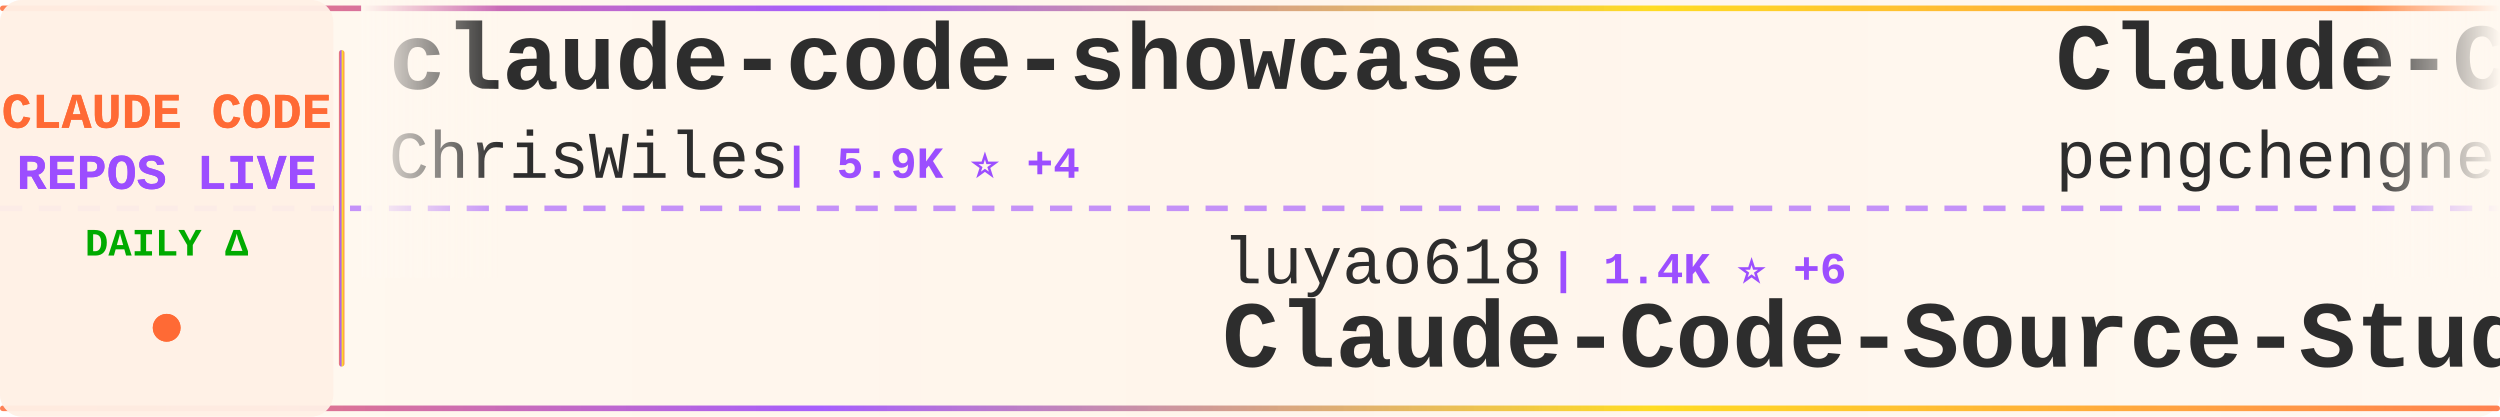
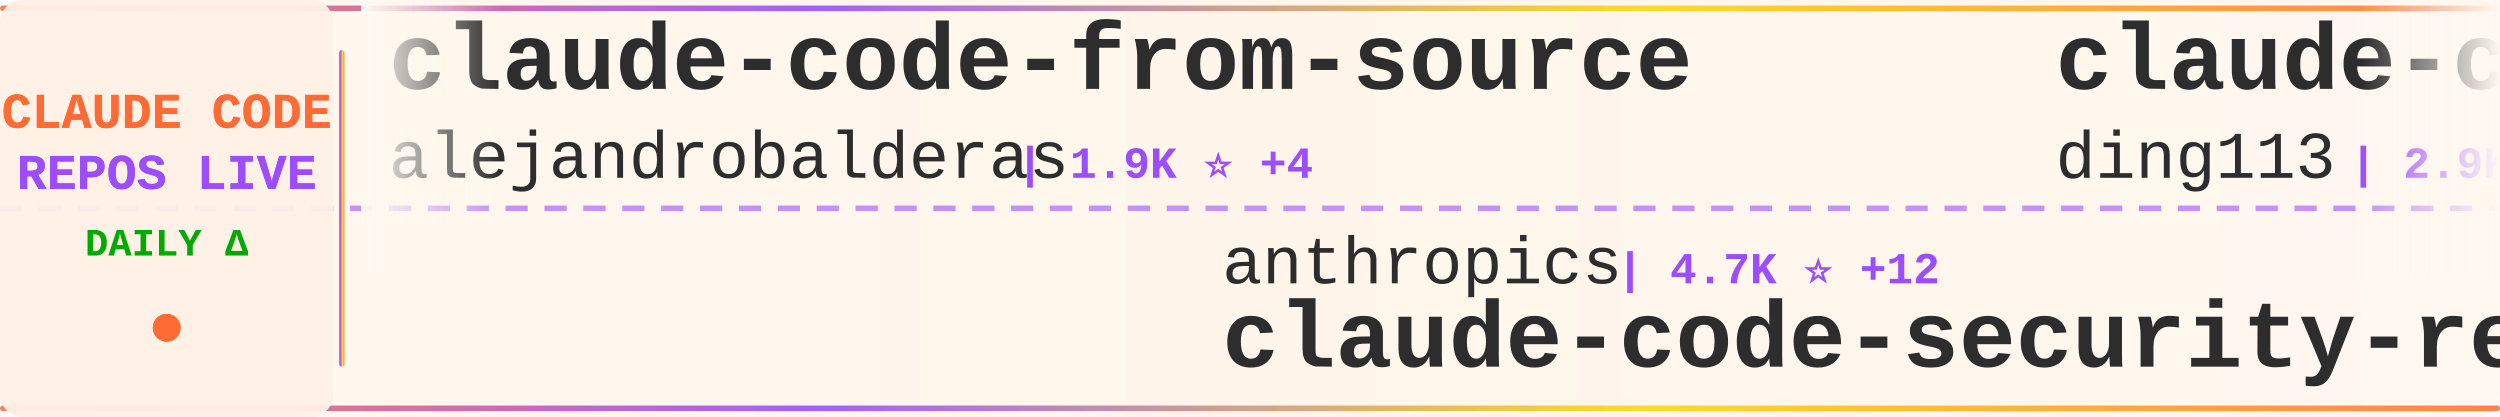
<svg xmlns="http://www.w3.org/2000/svg" width="900" height="150">
  <defs>
    <linearGradient id="tickerBg" x1="0%" y1="0%" x2="100%" y2="0%">
      <stop offset="0%" style="stop-color:#fff8f0;stop-opacity:0.98" />
      <stop offset="50%" style="stop-color:#fff5eb;stop-opacity:1" />
      <stop offset="100%" style="stop-color:#fff8f0;stop-opacity:0.98" />
    </linearGradient>
    <linearGradient id="borderGrad" x1="0%" y1="0%" x2="100%" y2="0%">
      <stop offset="0%" style="stop-color:#FF6B35;stop-opacity:0.85">
        <animate attributeName="stop-opacity" values="0.85;1;0.85" dur="2s" repeatCount="indefinite" />
      </stop>
      <stop offset="33%" style="stop-color:#9C4EFF;stop-opacity:0.9">
        <animate attributeName="stop-opacity" values="0.9;1;0.9" dur="2.2s" repeatCount="indefinite" />
      </stop>
      <stop offset="66%" style="stop-color:#FFD700;stop-opacity:0.85">
        <animate attributeName="stop-opacity" values="0.85;1;0.85" dur="1.8s" repeatCount="indefinite" />
      </stop>
      <stop offset="100%" style="stop-color:#FF6B35;stop-opacity:0.85">
        <animate attributeName="stop-opacity" values="0.85;1;0.85" dur="2s" repeatCount="indefinite" />
      </stop>
    </linearGradient>
    <filter id="textGlow">
      <feGaussianBlur stdDeviation="0.15" result="coloredBlur" />
      <feMerge>
        <feMergeNode in="coloredBlur" />
        <feMergeNode in="SourceGraphic" />
      </feMerge>
    </filter>
    <filter id="metricGlow">
      <feGaussianBlur stdDeviation="0.2" result="coloredBlur" />
      <feMerge>
        <feMergeNode in="coloredBlur" />
        <feMergeNode in="SourceGraphic" />
      </feMerge>
    </filter>
    <linearGradient id="leftFade" x1="0%" y1="0%" x2="100%" y2="0%">
      <stop offset="0%" style="stop-color:#fff8f0;stop-opacity:1" />
      <stop offset="100%" style="stop-color:#fff8f0;stop-opacity:0" />
    </linearGradient>
    <linearGradient id="rightFade" x1="0%" y1="0%" x2="100%" y2="0%">
      <stop offset="0%" style="stop-color:#fff8f0;stop-opacity:0" />
      <stop offset="100%" style="stop-color:#fff8f0;stop-opacity:1" />
    </linearGradient>
  </defs>
  <rect width="900" height="150" fill="url(#tickerBg)" rx="8" />
  <rect x="0" y="2" width="900" height="2" fill="url(#borderGrad)" rx="1" />
  <rect x="0" y="146" width="900" height="2" fill="url(#borderGrad)" rx="1" />
  <line x1="0" y1="75" x2="900" y2="75" stroke="#9C4EFF" stroke-width="2" stroke-dasharray="8 6" opacity="0.6" />
  <rect x="0" y="0" width="120" height="150" fill="#fff0e6" opacity="0.95" rx="8" />
  <text x="60" y="46" font-family="'Courier New', monospace" font-size="18" font-weight="bold" fill="#FF6B35" text-anchor="middle" filter="url(#textGlow)">
    CLAUDE CODE
  </text>
  <text x="60" y="68" font-family="'Courier New', monospace" font-size="18" font-weight="bold" fill="#9C4EFF" text-anchor="middle" filter="url(#textGlow)">
    REPOS LIVE
  </text>
  <text x="60" y="92" font-family="'Courier New', monospace" font-size="14" font-weight="bold" fill="#00aa00" text-anchor="middle">
    DAILY Δ
  </text>
  <circle cx="60" cy="118" r="5" fill="#FF6B35" filter="url(#metricGlow)">
    <animate attributeName="r" values="4;6;4" dur="1.5s" repeatCount="indefinite" />
    <animate attributeName="opacity" values="0.6;1;0.6" dur="1.5s" repeatCount="indefinite" />
  </circle>
  <rect x="122" y="18" width="2" height="114" fill="url(#borderGrad)" rx="1" />
  <clipPath id="tickerClip">
    <rect x="130" y="0" width="770" height="150" />
  </clipPath>
  <g clip-path="url(#tickerClip)">
    <g id="tickerItems">
      <animateTransform attributeName="transform" attributeType="XML" type="translate" from="0 0" to="-3000 0" dur="54s" repeatCount="indefinite" />
      <g transform="translate(0, 0)">
-         <text x="140" y="32" font-family="'Courier New', monospace" font-size="34" font-weight="bold" fill="#2d2d2d">claude-code-showcase</text>
-         <text x="140" y="64" font-family="'Courier New', monospace" font-size="24" font-weight="normal" fill="#2d2d2d" opacity="1.0">ChrisWiles</text>
-         <text x="282" y="64" font-family="'Courier New', monospace" font-size="16" font-weight="bold" fill="#9C4EFF"> | 5.9K ⭐ +4</text>
+         <text x="140" y="32" font-family="'Courier New', monospace" font-size="34" font-weight="bold" fill="#2d2d2d">claude-code-from-source</text>
+         <text x="140" y="64" font-family="'Courier New', monospace" font-size="24" font-weight="normal" fill="#2d2d2d" opacity="1.0">alejandrobalderas</text>
+         <text x="366" y="64" font-family="'Courier New', monospace" font-size="16" font-weight="bold" fill="#9C4EFF"> | 1.9K ⭐ +4</text>
      </g>
      <g transform="translate(300, 0)">
-         <text x="140" y="102" font-family="'Courier New', monospace" font-size="24" font-weight="normal" fill="#2d2d2d" opacity="1.0">luyao618</text>
-         <text x="258" y="102" font-family="'Courier New', monospace" font-size="16" font-weight="bold" fill="#9C4EFF"> | 1.4K ⭐ +6</text>
-         <text x="140" y="132" font-family="'Courier New', monospace" font-size="34" font-weight="bold" fill="#2d2d2d">Claude-Code-Source-Study</text>
+         <text x="140" y="102" font-family="'Courier New', monospace" font-size="24" font-weight="normal" fill="#2d2d2d" opacity="1.0">anthropics</text>
+         <text x="282" y="102" font-family="'Courier New', monospace" font-size="16" font-weight="bold" fill="#9C4EFF"> | 4.7K ⭐ +12</text>
+         <text x="140" y="132" font-family="'Courier New', monospace" font-size="34" font-weight="bold" fill="#2d2d2d">claude-code-security-rev...</text>
      </g>
      <g transform="translate(600, 0)">
-         <text x="140" y="32" font-family="'Courier New', monospace" font-size="34" font-weight="bold" fill="#2d2d2d">Claude-Code</text>
-         <text x="140" y="64" font-family="'Courier New', monospace" font-size="24" font-weight="normal" fill="#2d2d2d" opacity="1.0">pengchengneo</text>
-         <text x="306" y="64" font-family="'Courier New', monospace" font-size="16" font-weight="bold" fill="#9C4EFF"> | 1.4K ⭐ +4</text>
+         <text x="140" y="32" font-family="'Courier New', monospace" font-size="34" font-weight="bold" fill="#2d2d2d">claude-code-hub</text>
+         <text x="140" y="64" font-family="'Courier New', monospace" font-size="24" font-weight="normal" fill="#2d2d2d" opacity="1.0">ding113</text>
+         <text x="246" y="64" font-family="'Courier New', monospace" font-size="16" font-weight="bold" fill="#9C4EFF"> | 2.9K ⭐ +13</text>
      </g>
      <g transform="translate(900, 0)">
-         <text x="140" y="102" font-family="'Courier New', monospace" font-size="24" font-weight="normal" fill="#2d2d2d" opacity="1.0">ding113</text>
-         <text x="246" y="102" font-family="'Courier New', monospace" font-size="16" font-weight="bold" fill="#9C4EFF"> | 2.9K ⭐ +14</text>
-         <text x="140" y="132" font-family="'Courier New', monospace" font-size="34" font-weight="bold" fill="#2d2d2d">claude-code-hub</text>
+         <text x="140" y="102" font-family="'Courier New', monospace" font-size="24" font-weight="normal" fill="#2d2d2d" opacity="1.0">ykdojo</text>
+         <text x="234" y="102" font-family="'Courier New', monospace" font-size="16" font-weight="bold" fill="#9C4EFF"> | 8.4K ⭐ +21</text>
+         <text x="140" y="132" font-family="'Courier New', monospace" font-size="34" font-weight="bold" fill="#2d2d2d">claude-code-tips</text>
      </g>
      <g transform="translate(1200, 0)">
-         <text x="140" y="32" font-family="'Courier New', monospace" font-size="34" font-weight="bold" fill="#2d2d2d">awesome-claude-code-tool...</text>
-         <text x="140" y="64" font-family="'Courier New', monospace" font-size="24" font-weight="normal" fill="#2d2d2d" opacity="1.0">rohitg00</text>
-         <text x="258" y="64" font-family="'Courier New', monospace" font-size="16" font-weight="bold" fill="#9C4EFF"> | 1.7K ⭐ +17</text>
+         <text x="140" y="32" font-family="'Courier New', monospace" font-size="34" font-weight="bold" fill="#2d2d2d">claude-code-templates</text>
+         <text x="140" y="64" font-family="'Courier New', monospace" font-size="24" font-weight="normal" fill="#2d2d2d" opacity="1.0">davila7</text>
+         <text x="246" y="64" font-family="'Courier New', monospace" font-size="16" font-weight="bold" fill="#9C4EFF"> | 27.4K ⭐ +21</text>
      </g>
      <g transform="translate(1500, 0)">
-         <text x="140" y="102" font-family="'Courier New', monospace" font-size="24" font-weight="normal" fill="#2d2d2d" opacity="1.0">davila7</text>
-         <text x="246" y="102" font-family="'Courier New', monospace" font-size="16" font-weight="bold" fill="#9C4EFF"> | 27.4K ⭐ +16</text>
-         <text x="140" y="132" font-family="'Courier New', monospace" font-size="34" font-weight="bold" fill="#2d2d2d">claude-code-templates</text>
+         <text x="140" y="102" font-family="'Courier New', monospace" font-size="24" font-weight="normal" fill="#2d2d2d" opacity="1.0">zebbern</text>
+         <text x="246" y="102" font-family="'Courier New', monospace" font-size="16" font-weight="bold" fill="#9C4EFF"> | 4.1K ⭐ +5</text>
+         <text x="140" y="132" font-family="'Courier New', monospace" font-size="34" font-weight="bold" fill="#2d2d2d">claude-code-guide</text>
      </g>
      <g transform="translate(1800, 0)">
-         <text x="140" y="32" font-family="'Courier New', monospace" font-size="34" font-weight="bold" fill="#2d2d2d">claude-code-system-promp...</text>
-         <text x="140" y="64" font-family="'Courier New', monospace" font-size="24" font-weight="normal" fill="#2d2d2d" opacity="1.0">Piebald-AI</text>
-         <text x="282" y="64" font-family="'Courier New', monospace" font-size="16" font-weight="bold" fill="#9C4EFF"> | 10.3K ⭐ +30</text>
+         <text x="140" y="32" font-family="'Courier New', monospace" font-size="34" font-weight="bold" fill="#2d2d2d">my-claude-code-setup</text>
+         <text x="140" y="64" font-family="'Courier New', monospace" font-size="24" font-weight="normal" fill="#2d2d2d" opacity="1.0">centminmod</text>
+         <text x="282" y="64" font-family="'Courier New', monospace" font-size="16" font-weight="bold" fill="#9C4EFF"> | 2.3K ⭐ +9</text>
      </g>
      <g transform="translate(2100, 0)">
-         <text x="140" y="102" font-family="'Courier New', monospace" font-size="24" font-weight="normal" fill="#2d2d2d" opacity="1.0">Maciek-roboblog</text>
-         <text x="342" y="102" font-family="'Courier New', monospace" font-size="16" font-weight="bold" fill="#9C4EFF"> | 8.0K ⭐ +6</text>
-         <text x="140" y="132" font-family="'Courier New', monospace" font-size="34" font-weight="bold" fill="#2d2d2d">Claude-Code-Usage-Monito...</text>
+         <text x="140" y="102" font-family="'Courier New', monospace" font-size="24" font-weight="normal" fill="#2d2d2d" opacity="1.0">frankbria</text>
+         <text x="270" y="102" font-family="'Courier New', monospace" font-size="16" font-weight="bold" fill="#9C4EFF"> | 9.2K ⭐ +6</text>
+         <text x="140" y="132" font-family="'Courier New', monospace" font-size="34" font-weight="bold" fill="#2d2d2d">ralph-claude-code</text>
      </g>
      <g transform="translate(2400, 0)">
-         <text x="140" y="32" font-family="'Courier New', monospace" font-size="34" font-weight="bold" fill="#2d2d2d">claude-coder</text>
-         <text x="140" y="64" font-family="'Courier New', monospace" font-size="24" font-weight="normal" fill="#2d2d2d" opacity="1.0">kodu-ai</text>
-         <text x="246" y="64" font-family="'Courier New', monospace" font-size="16" font-weight="bold" fill="#9C4EFF"> | 5.3K ⭐ +1</text>
+         <text x="140" y="32" font-family="'Courier New', monospace" font-size="34" font-weight="bold" fill="#2d2d2d">Claude-Code-Workflow</text>
+         <text x="140" y="64" font-family="'Courier New', monospace" font-size="24" font-weight="normal" fill="#2d2d2d" opacity="1.0">catlog22</text>
+         <text x="258" y="64" font-family="'Courier New', monospace" font-size="16" font-weight="bold" fill="#9C4EFF"> | 2.0K ⭐ +6</text>
      </g>
      <g transform="translate(2700, 0)">
-         <text x="140" y="102" font-family="'Courier New', monospace" font-size="24" font-weight="normal" fill="#2d2d2d" opacity="1.0">zstmfhy</text>
-         <text x="246" y="102" font-family="'Courier New', monospace" font-size="16" font-weight="bold" fill="#9C4EFF"> | 190 ⭐</text>
-         <text x="140" y="132" font-family="'Courier New', monospace" font-size="34" font-weight="bold" fill="#2d2d2d">Claude-code</text>
+         <text x="140" y="102" font-family="'Courier New', monospace" font-size="24" font-weight="normal" fill="#2d2d2d" opacity="1.0">lorryjovens-hub</text>
+         <text x="342" y="102" font-family="'Courier New', monospace" font-size="16" font-weight="bold" fill="#9C4EFF"> | 1.6K ⭐ +1</text>
+         <text x="140" y="132" font-family="'Courier New', monospace" font-size="34" font-weight="bold" fill="#2d2d2d">claude-code-rust</text>
      </g>
      <g transform="translate(3000, 0)">
-         <text x="140" y="32" font-family="'Courier New', monospace" font-size="34" font-weight="bold" fill="#2d2d2d">claude-code-showcase</text>
-         <text x="140" y="64" font-family="'Courier New', monospace" font-size="24" font-weight="normal" fill="#2d2d2d" opacity="1.0">ChrisWiles</text>
-         <text x="282" y="64" font-family="'Courier New', monospace" font-size="16" font-weight="bold" fill="#9C4EFF"> | 5.9K ⭐ +4</text>
+         <text x="140" y="32" font-family="'Courier New', monospace" font-size="34" font-weight="bold" fill="#2d2d2d">claude-code-from-source</text>
+         <text x="140" y="64" font-family="'Courier New', monospace" font-size="24" font-weight="normal" fill="#2d2d2d" opacity="1.0">alejandrobalderas</text>
+         <text x="366" y="64" font-family="'Courier New', monospace" font-size="16" font-weight="bold" fill="#9C4EFF"> | 1.9K ⭐ +4</text>
      </g>
      <g transform="translate(3300, 0)">
-         <text x="140" y="102" font-family="'Courier New', monospace" font-size="24" font-weight="normal" fill="#2d2d2d" opacity="1.0">luyao618</text>
-         <text x="258" y="102" font-family="'Courier New', monospace" font-size="16" font-weight="bold" fill="#9C4EFF"> | 1.4K ⭐ +6</text>
-         <text x="140" y="132" font-family="'Courier New', monospace" font-size="34" font-weight="bold" fill="#2d2d2d">Claude-Code-Source-Study</text>
+         <text x="140" y="102" font-family="'Courier New', monospace" font-size="24" font-weight="normal" fill="#2d2d2d" opacity="1.0">anthropics</text>
+         <text x="282" y="102" font-family="'Courier New', monospace" font-size="16" font-weight="bold" fill="#9C4EFF"> | 4.7K ⭐ +12</text>
+         <text x="140" y="132" font-family="'Courier New', monospace" font-size="34" font-weight="bold" fill="#2d2d2d">claude-code-security-rev...</text>
      </g>
      <g transform="translate(3600, 0)">
-         <text x="140" y="32" font-family="'Courier New', monospace" font-size="34" font-weight="bold" fill="#2d2d2d">Claude-Code</text>
-         <text x="140" y="64" font-family="'Courier New', monospace" font-size="24" font-weight="normal" fill="#2d2d2d" opacity="1.0">pengchengneo</text>
-         <text x="306" y="64" font-family="'Courier New', monospace" font-size="16" font-weight="bold" fill="#9C4EFF"> | 1.4K ⭐ +4</text>
+         <text x="140" y="32" font-family="'Courier New', monospace" font-size="34" font-weight="bold" fill="#2d2d2d">claude-code-hub</text>
+         <text x="140" y="64" font-family="'Courier New', monospace" font-size="24" font-weight="normal" fill="#2d2d2d" opacity="1.0">ding113</text>
+         <text x="246" y="64" font-family="'Courier New', monospace" font-size="16" font-weight="bold" fill="#9C4EFF"> | 2.9K ⭐ +13</text>
      </g>
      <g transform="translate(3900, 0)">
-         <text x="140" y="102" font-family="'Courier New', monospace" font-size="24" font-weight="normal" fill="#2d2d2d" opacity="1.0">ding113</text>
-         <text x="246" y="102" font-family="'Courier New', monospace" font-size="16" font-weight="bold" fill="#9C4EFF"> | 2.9K ⭐ +14</text>
-         <text x="140" y="132" font-family="'Courier New', monospace" font-size="34" font-weight="bold" fill="#2d2d2d">claude-code-hub</text>
+         <text x="140" y="102" font-family="'Courier New', monospace" font-size="24" font-weight="normal" fill="#2d2d2d" opacity="1.0">ykdojo</text>
+         <text x="234" y="102" font-family="'Courier New', monospace" font-size="16" font-weight="bold" fill="#9C4EFF"> | 8.4K ⭐ +21</text>
+         <text x="140" y="132" font-family="'Courier New', monospace" font-size="34" font-weight="bold" fill="#2d2d2d">claude-code-tips</text>
      </g>
    </g>
  </g>
  <rect x="130" y="0" width="50" height="100" fill="url(#leftFade)" />
  <rect x="850" y="0" width="50" height="100" fill="url(#rightFade)" />
</svg>
